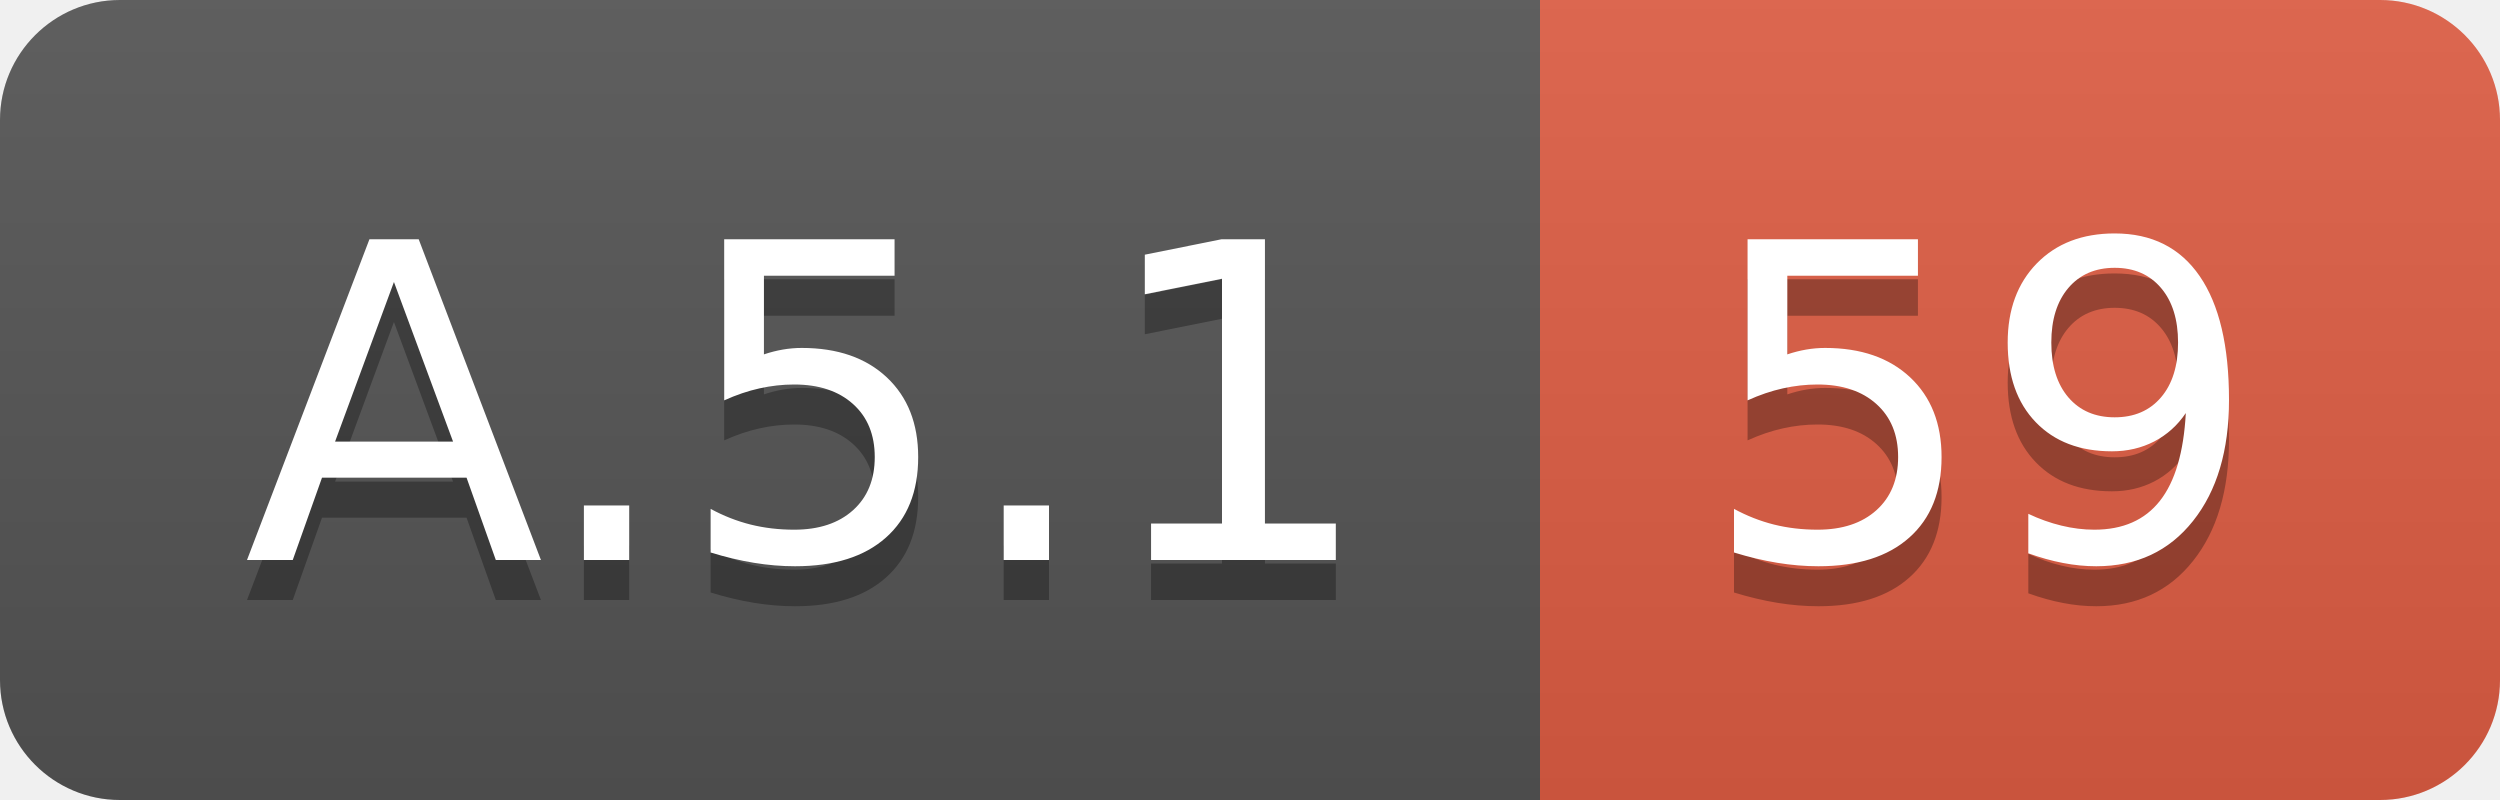
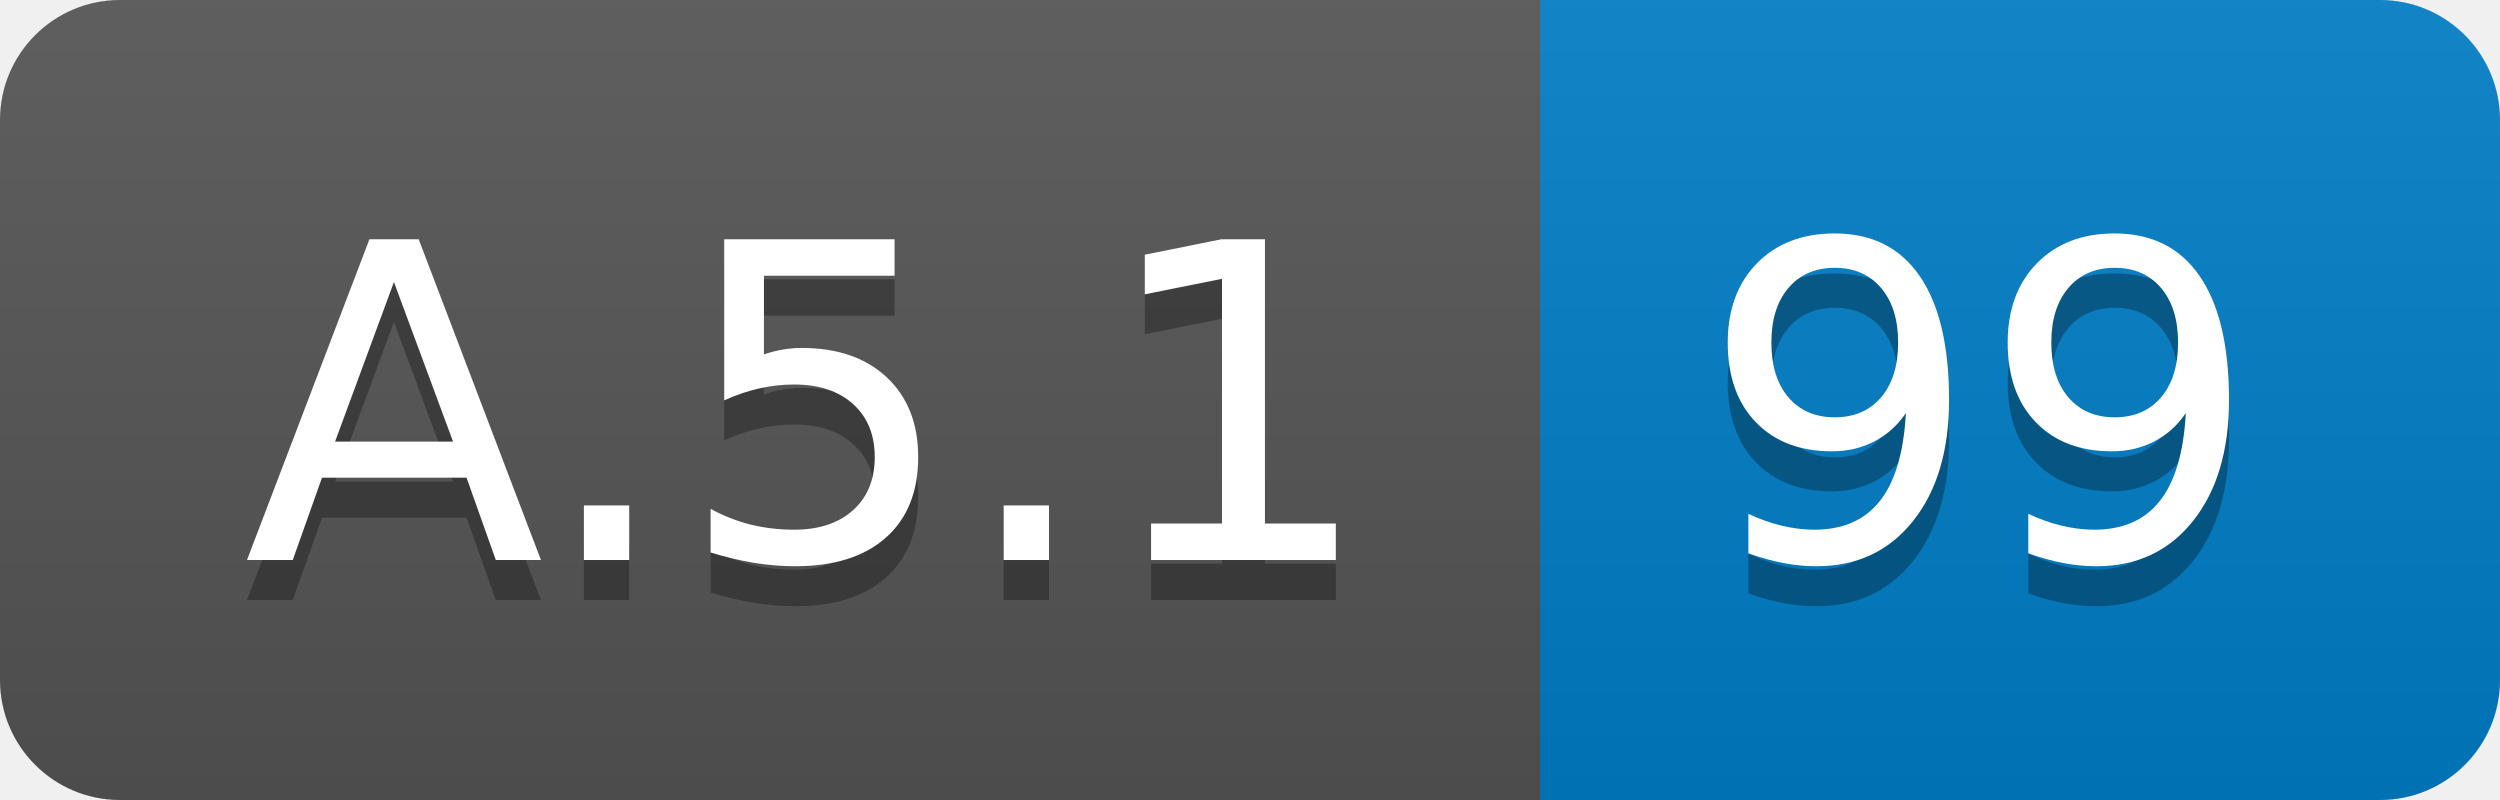
<svg xmlns="http://www.w3.org/2000/svg" width="62.5" height="20">
  <linearGradient id="smooth" x2="0" y2="100%">
    <stop offset="0" stop-color="#bbb" stop-opacity=".1" />
    <stop offset="1" stop-opacity=".1" />
  </linearGradient>
  <clipPath id="round">
    <rect width="62.5" height="20" rx="3" fill="#fff" />
  </clipPath>
  <g clip-path="url(#round)">
    <rect width="38.5" height="20" fill="#555" />
-     <rect x="38.5" width="24.0" height="20" fill="#e05d44" />
+     <rect x="38.5" width="24.0" height="20" fill="#007ec6" />
    <rect width="62.5" height="20" fill="url(#smooth)" />
  </g>
  <g fill="#fff" text-anchor="middle" font-family="DejaVu Sans,Verdana,Geneva,sans-serif" font-size="110">
    <text x="202.5" y="150" fill="#010101" fill-opacity=".3" transform="scale(0.1)" textLength="285.0" lengthAdjust="spacing">A.5.1</text>
    <text x="202.5" y="140" transform="scale(0.1)" textLength="285.0" lengthAdjust="spacing">A.5.1</text>
-     <text x="495.0" y="150" fill="#010101" fill-opacity=".3" transform="scale(0.1)" textLength="140.0" lengthAdjust="spacing">59</text>
-     <text x="495.0" y="140" transform="scale(0.1)" textLength="140.0" lengthAdjust="spacing">59</text>
+     <text x="495.0" y="150" fill="#010101" fill-opacity=".3" transform="scale(0.1)" textLength="140.0" lengthAdjust="spacing">99</text>
+     <text x="495.0" y="140" transform="scale(0.1)" textLength="140.0" lengthAdjust="spacing">99</text>
  </g>
</svg>
